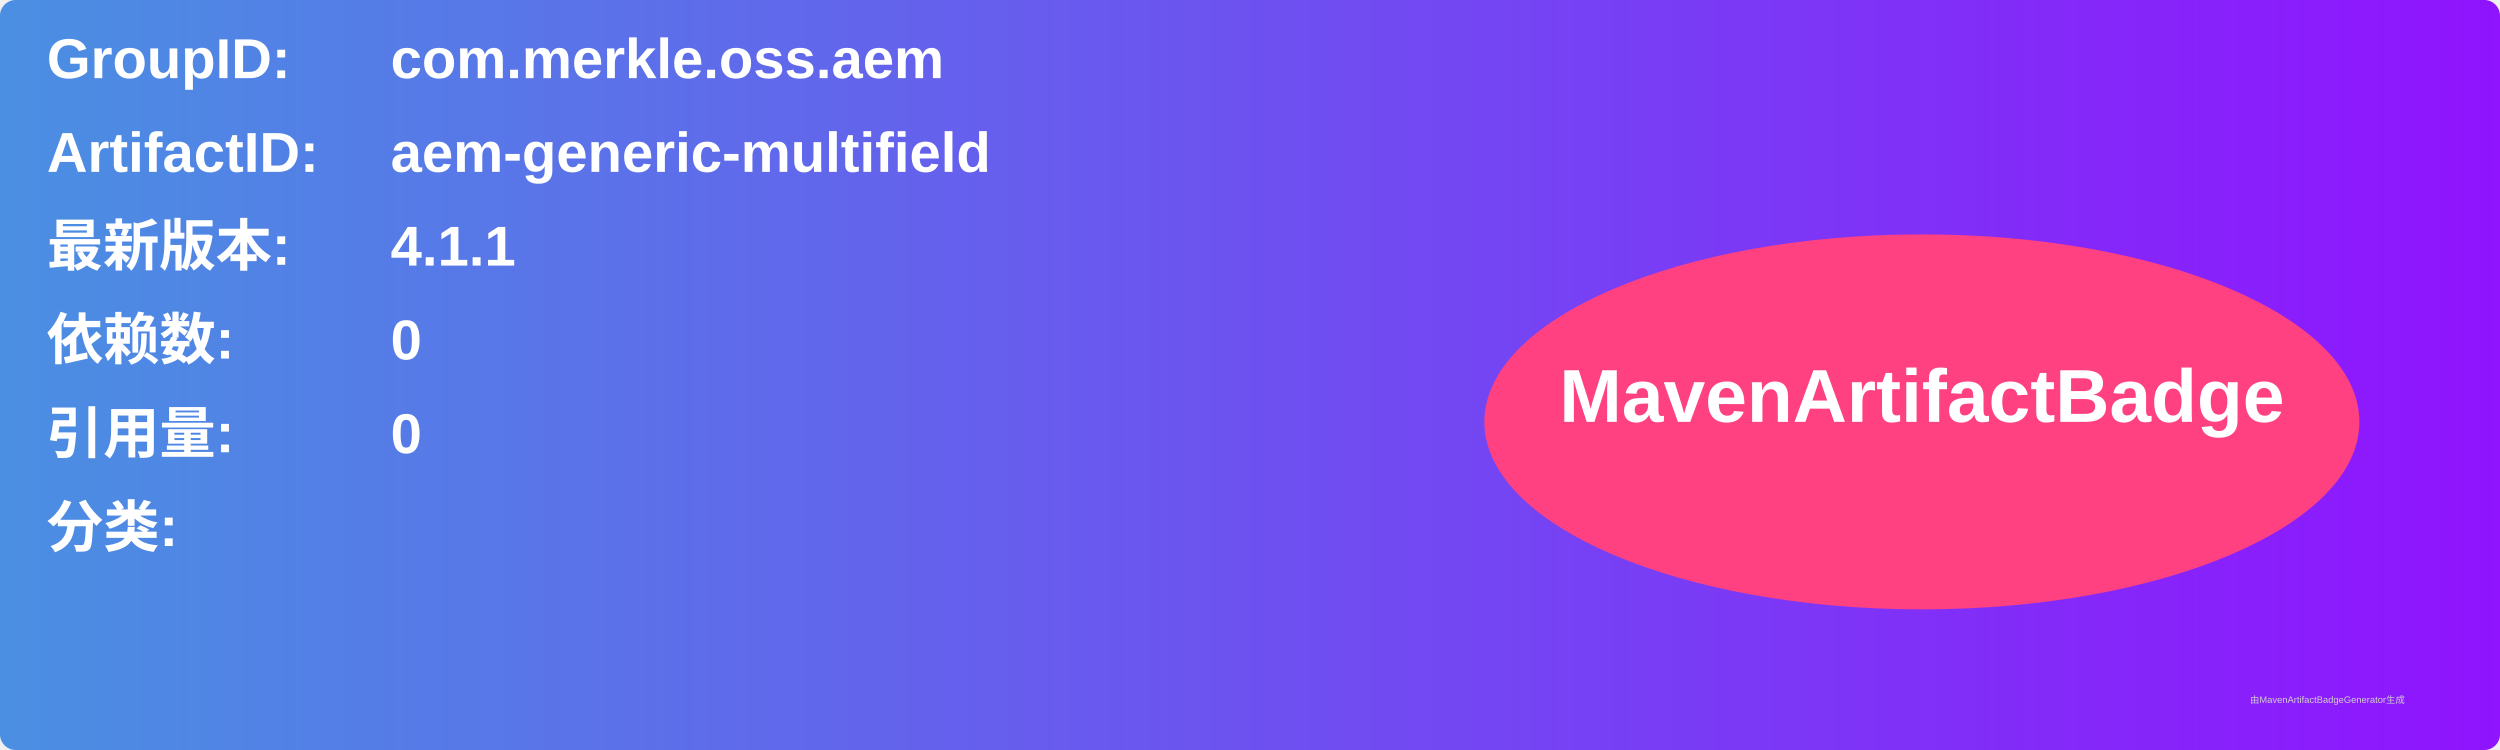
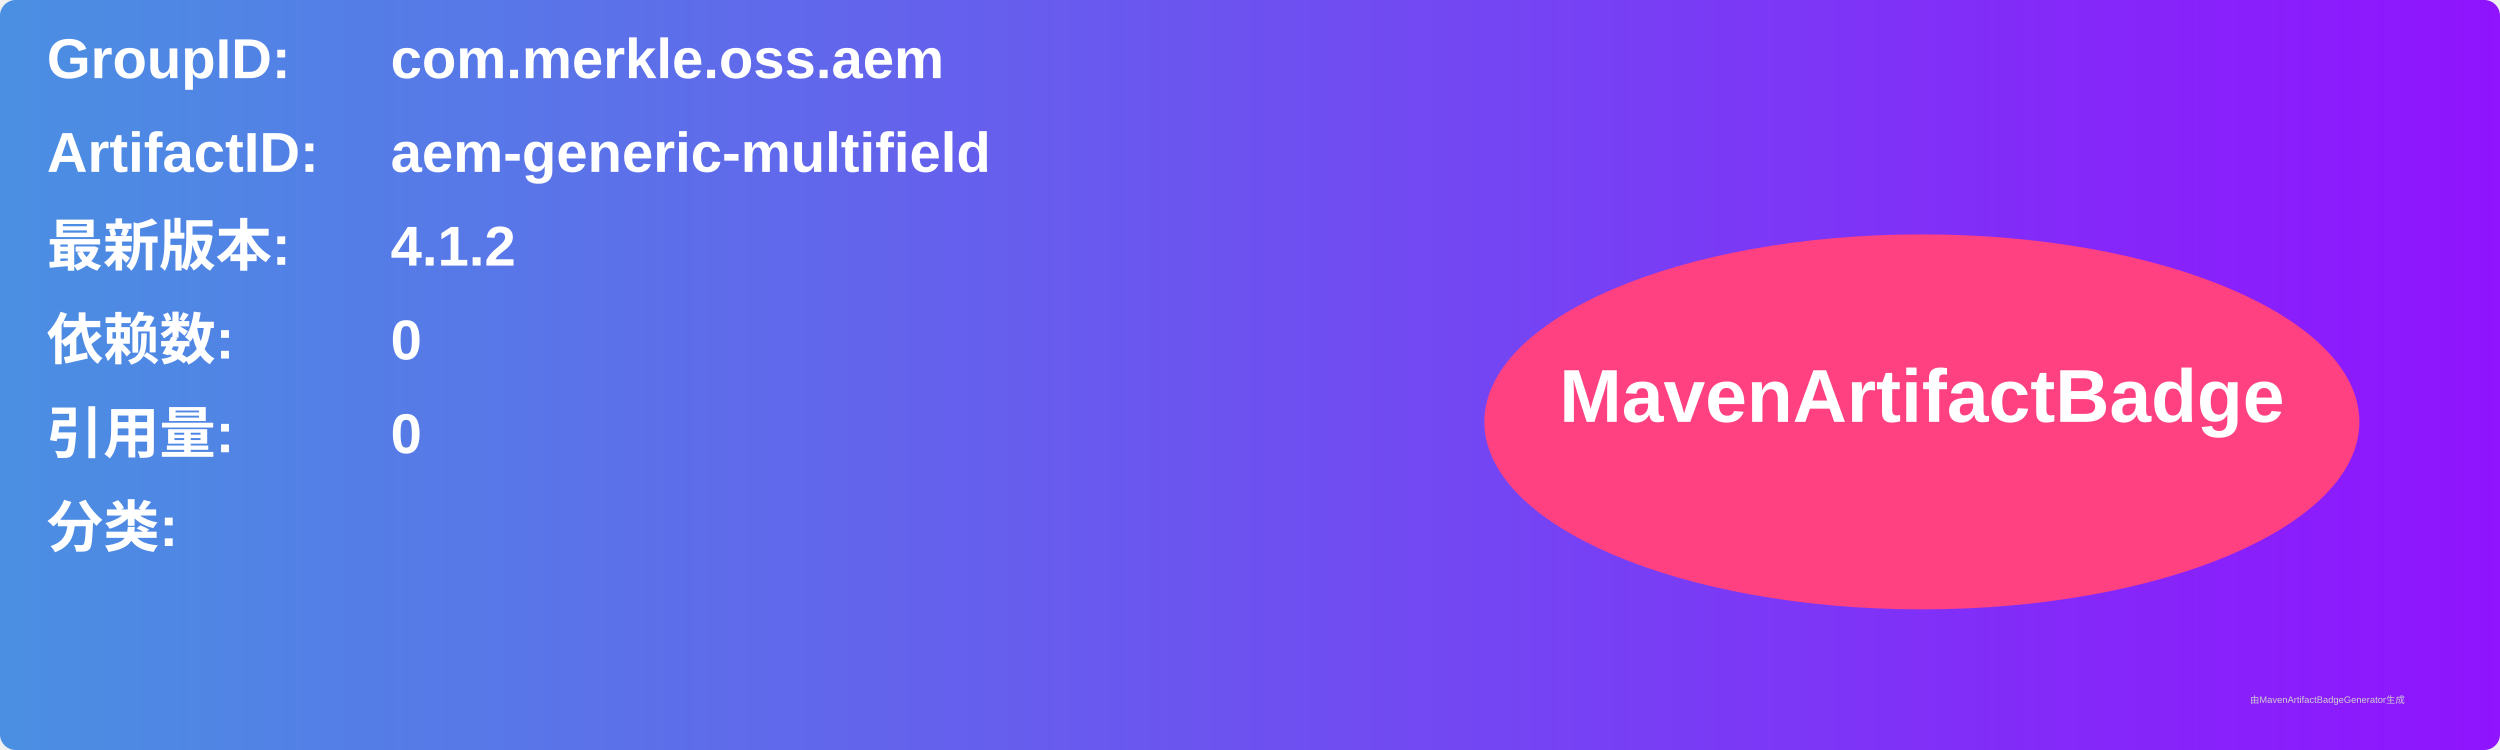
<svg xmlns="http://www.w3.org/2000/svg" width="800" height="240" viewBox="0 0 800 240">
  <linearGradient id="grad" x1="0%" y1="0%" x2="100%" y2="0%">
    <stop offset="0%" stop-color="#4a90e2" />
    <stop offset="100%" stop-color="#9013fe" />
  </linearGradient>
  <rect width="100%" height="100%" rx="5" ry="5" fill="url(#grad)" />
  <g transform="translate(15, 15)">
    <text x="0" y="10" font-family="Arial" font-size="18" fill="white" font-weight="bold" width="260">GroupID:</text>
    <text x="110" y="10" font-family="Arial" font-size="18" fill="white" font-weight="bold" width="460">com.merkle.oss.aem</text>
    <text x="0" y="40" font-family="Arial" font-size="18" fill="white" font-weight="bold" width="260">ArtifactID:</text>
    <text x="110" y="40" font-family="Arial" font-size="18" fill="white" font-weight="bold" width="460">aem-generic-multifield</text>
    <text x="0" y="70" font-family="Arial" font-size="18" fill="white" font-weight="bold">最新版本:</text>
    <text x="110" y="70" font-family="Arial" font-size="18" fill="white" font-weight="bold">
-       <tspan font-weight="bold">4.1.1</tspan>
+       <tspan font-weight="bold">4.1.2</tspan>
    </text>
    <text x="0" y="100" font-family="Arial" font-size="18" fill="white" font-weight="bold">依赖数: </text>
    <text x="110" y="100" font-family="Arial" font-size="18" fill="white">
      <tspan font-weight="bold">0</tspan>
    </text>
    <text x="0" y="130" font-family="Arial" font-size="18" fill="white" font-weight="bold">引用量: </text>
    <text x="110" y="130" font-family="Arial" font-size="18" fill="white">
      <tspan font-weight="bold">0</tspan>
    </text>
    <text x="0" y="160" font-family="Arial" font-size="18" fill="white" font-weight="bold">分类:</text>
    <text x="10" y="190" font-family="Arial" font-size="10" fill="white">
      <tspan font-weight="bold" />
    </text>
    <ellipse cx="600" cy="120" rx="140" ry="60" fill="#ff4081" />
    <text x="600" y="120" text-anchor="middle" font-family="Arial" font-size="24" fill="white" font-weight="bold">MavenArtifactBadge</text>
  </g>
  <text x="720" y="225" font-family="Arial" font-size="3" fill="#d0d0d0">由MavenArtifactBadgeGenerator生成</text>
</svg>
